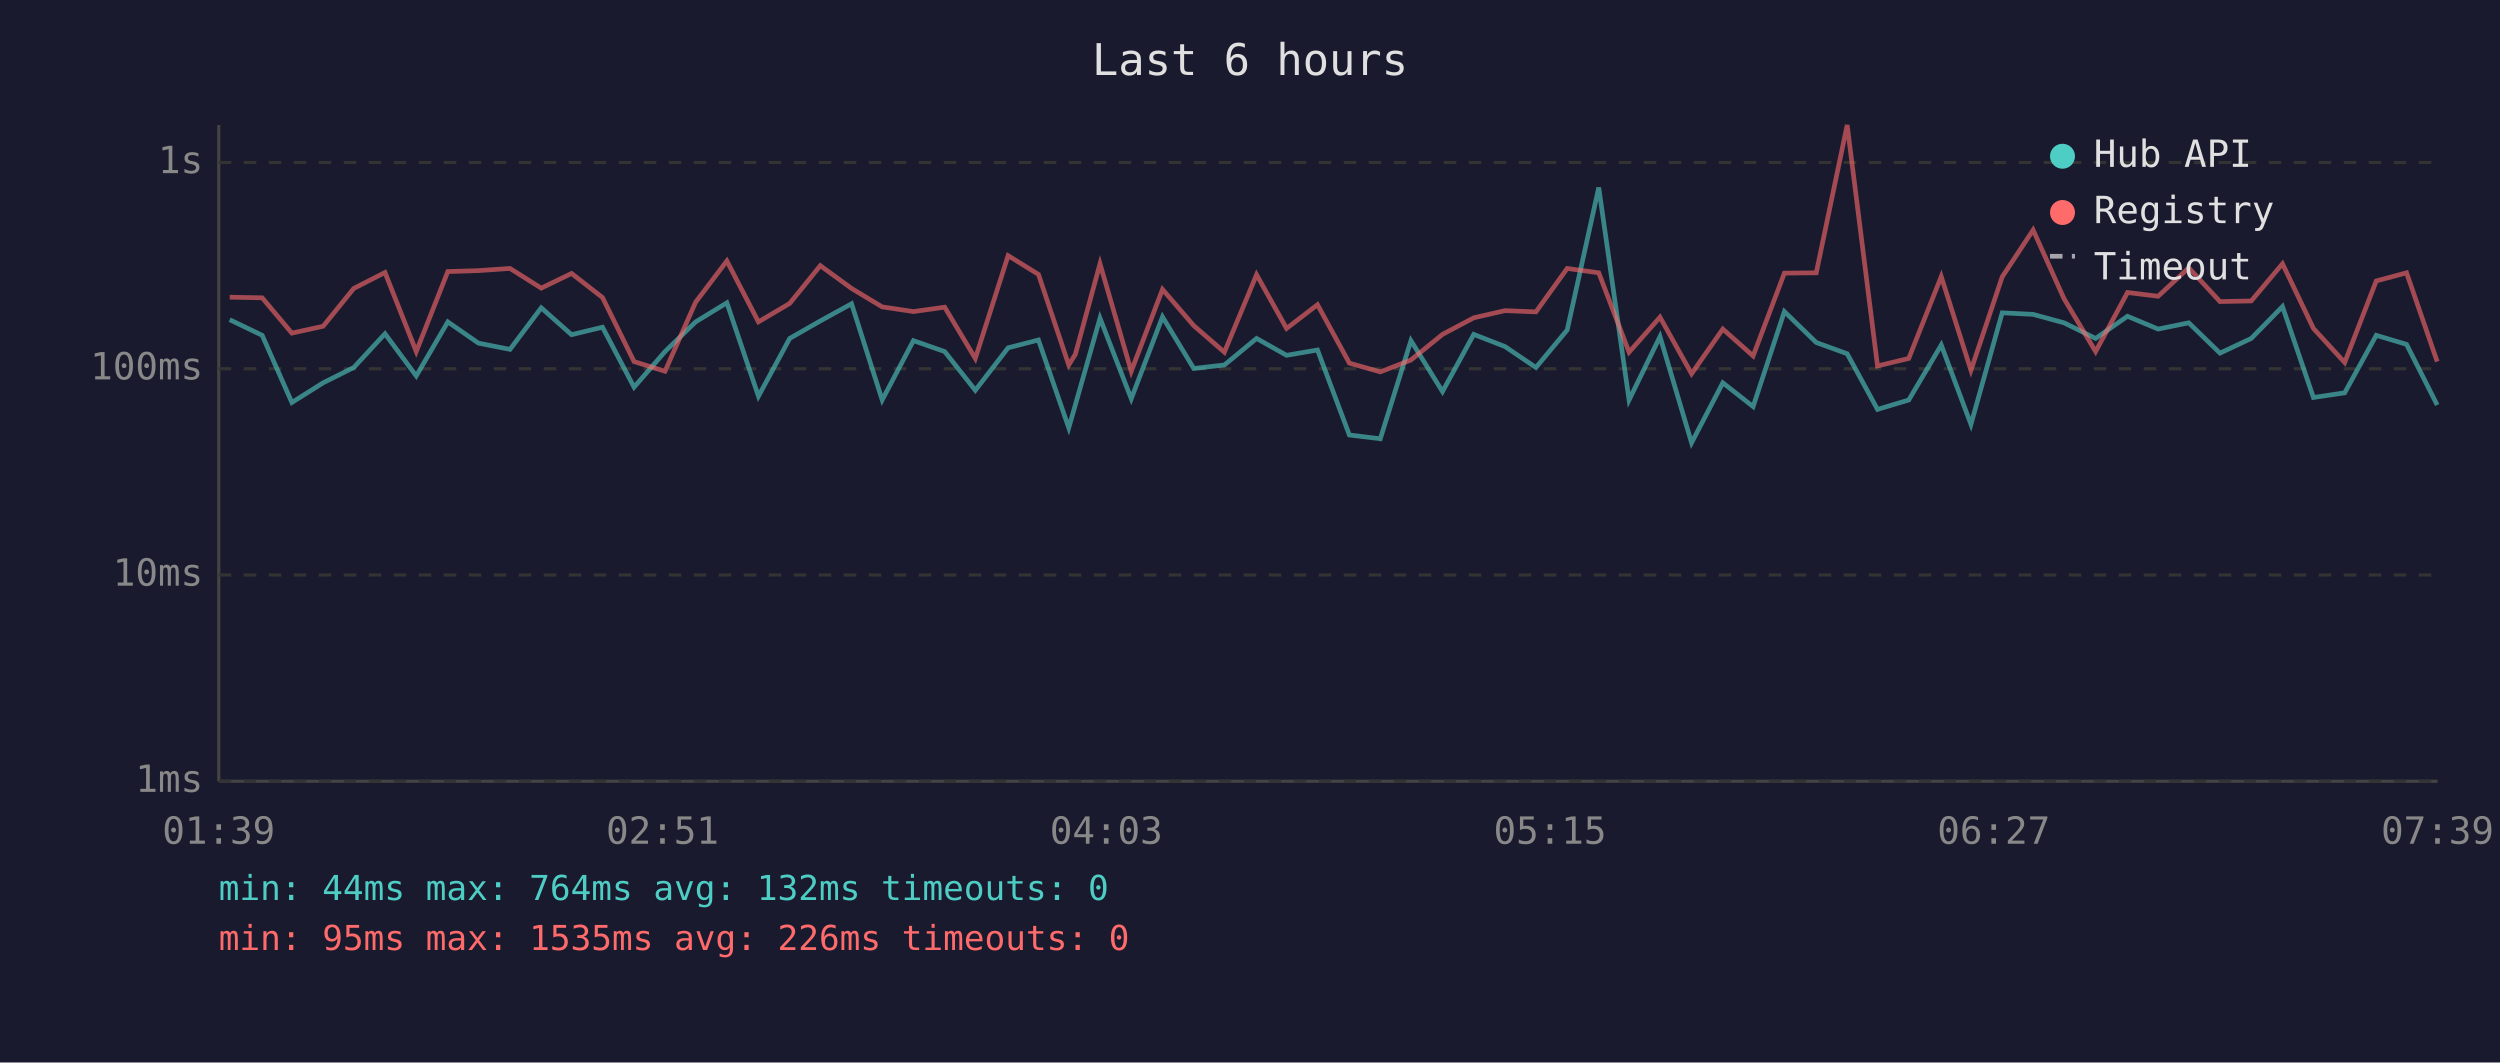
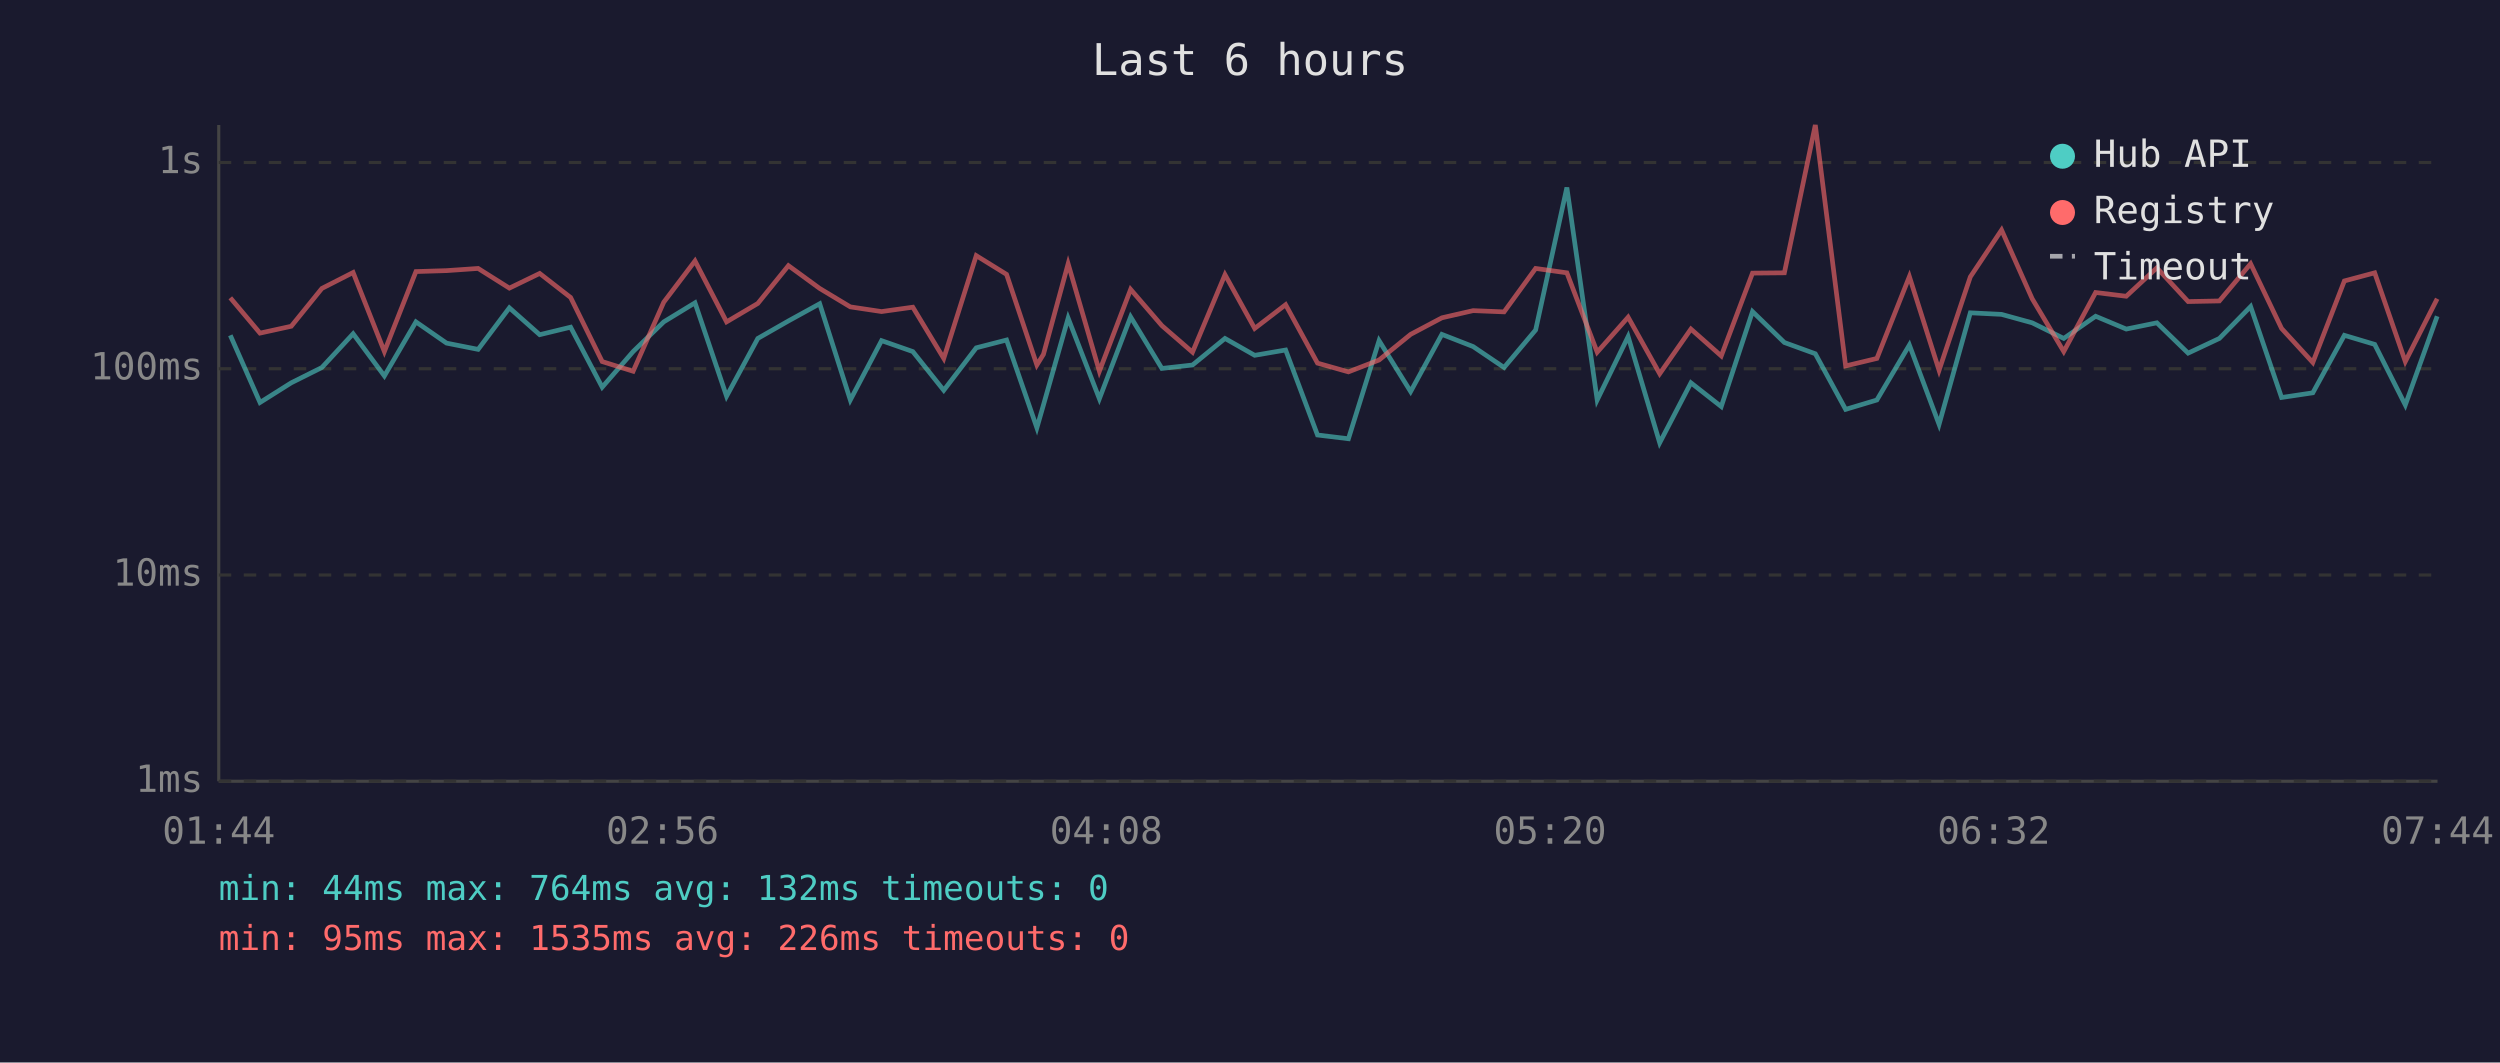
<svg xmlns="http://www.w3.org/2000/svg" viewBox="0 0 800 340" font-family="monospace" font-size="12">
  <rect width="800" height="340" fill="#1a1a2e" />
  <text x="400" y="24" fill="#e0e0e0" font-size="14" text-anchor="middle">Last 6 hours</text>
  <line x1="70" y1="40" x2="70" y2="250" stroke="#444" stroke-width="1" />
  <line x1="70" y1="250" x2="780" y2="250" stroke="#444" stroke-width="1" />
  <line x1="70" y1="250" x2="780" y2="250" stroke="#333" stroke-width="1" stroke-dasharray="4" />
  <text x="65" y="250" fill="#888" text-anchor="end" dominant-baseline="middle">1ms</text>
  <line x1="70" y1="184" x2="780" y2="184" stroke="#333" stroke-width="1" stroke-dasharray="4" />
  <text x="65" y="184" fill="#888" text-anchor="end" dominant-baseline="middle">10ms</text>
  <line x1="70" y1="118" x2="780" y2="118" stroke="#333" stroke-width="1" stroke-dasharray="4" />
  <text x="65" y="118" fill="#888" text-anchor="end" dominant-baseline="middle">100ms</text>
  <line x1="70" y1="52" x2="780" y2="52" stroke="#333" stroke-width="1" stroke-dasharray="4" />
  <text x="65" y="52" fill="#888" text-anchor="end" dominant-baseline="middle">1s</text>
-   <text x="70" y="270" fill="#888" text-anchor="middle">01:39</text>
-   <text x="212" y="270" fill="#888" text-anchor="middle">02:51</text>
-   <text x="354" y="270" fill="#888" text-anchor="middle">04:03</text>
-   <text x="496" y="270" fill="#888" text-anchor="middle">05:15</text>
-   <text x="638" y="270" fill="#888" text-anchor="middle">06:27</text>
-   <text x="780" y="270" fill="#888" text-anchor="middle">07:39</text>
-   <polyline points="73.5,102.3 83.9,107.3 93.4,128.8 103.4,122.5 113.2,117.6 123.2,106.8 133.2,120.3 143.3,103.0 153.1,109.8 163.2,111.8 173.2,98.5 182.9,107.1 192.8,104.7 202.9,123.9 212.8,112.5 222.6,103.0 232.6,96.9 242.7,126.8 252.7,108.3 262.5,102.7 272.5,97.2 282.3,128.0 292.3,109.0 302.3,112.5 312.1,124.9 322.6,111.3 332.3,108.8 342.0,136.9 344.1,129.6 352.0,101.8 362.0,127.6 372.0,101.4 382.0,117.9 391.8,116.8 402.1,108.3 411.7,113.7 421.6,112.0 431.8,139.2 441.7,140.4 451.5,109.0 461.6,125.3 471.6,107.0 481.6,110.9 491.5,117.6 501.5,105.6 511.6,60.0 521.3,128.0 531.2,107.7 541.3,141.7 551.3,122.5 561.0,130.1 571.0,99.7 581.2,109.6 591.1,113.2 600.8,131.0 610.8,128.0 621.2,110.4 630.7,135.8 640.7,100.1 650.6,100.6 660.5,103.3 670.6,108.3 680.8,101.2 690.6,105.3 700.4,103.3 710.4,113.0 720.4,108.3 730.4,98.1 740.3,127.2 750.3,125.7 760.4,107.3 770.1,110.2 779.9,129.6" fill="none" stroke="#4ecdc4" stroke-width="1.5" opacity="0.6" />
-   <polyline points="73.5,95.1 83.9,95.3 93.4,106.6 103.4,104.4 113.2,92.3 123.2,87.2 133.2,112.5 143.3,86.9 153.1,86.6 163.2,85.9 173.2,92.2 182.9,87.5 192.8,95.2 202.9,115.7 212.8,118.8 222.6,96.7 232.6,83.5 242.7,103.0 252.7,97.1 262.5,85.0 272.5,92.3 282.3,98.2 292.3,99.7 302.3,98.3 312.1,114.7 322.6,81.8 332.3,87.8 342.0,116.8 344.1,113.4 352.0,84.4 362.0,118.8 372.0,92.6 382.0,104.2 391.8,112.7 402.1,87.9 411.7,105.1 421.6,97.5 431.8,116.2 441.7,119.0 451.5,115.2 461.6,107.0 471.6,101.7 481.6,99.4 491.5,99.8 501.5,85.9 511.6,87.3 521.3,112.7 531.2,101.5 541.3,119.6 551.3,105.3 561.0,113.9 571.0,87.4 581.2,87.3 591.1,40.0 600.8,117.1 610.8,114.7 621.2,88.5 630.7,118.5 640.7,88.6 650.6,73.6 660.5,95.6 670.6,112.5 680.8,93.6 690.6,94.8 700.4,85.7 710.4,96.5 720.4,96.3 730.4,84.4 740.3,105.1 750.3,116.0 760.4,89.9 770.1,87.3 779.9,115.7" fill="none" stroke="#ff6b6b" stroke-width="1.5" opacity="0.6" />
+   <text x="70" y="270" fill="#888" text-anchor="middle">01:44</text>
+   <text x="212" y="270" fill="#888" text-anchor="middle">02:56</text>
+   <text x="354" y="270" fill="#888" text-anchor="middle">04:08</text>
+   <text x="496" y="270" fill="#888" text-anchor="middle">05:20</text>
+   <text x="638" y="270" fill="#888" text-anchor="middle">06:32</text>
+   <text x="780" y="270" fill="#888" text-anchor="middle">07:44</text>
+   <polyline points="73.7,107.3 83.2,128.8 93.2,122.5 103.0,117.6 113.0,106.8 123.0,120.3 133.1,103.0 142.9,109.8 153.0,111.8 163.0,98.5 172.7,107.1 182.6,104.7 192.7,123.9 202.6,112.5 212.4,103.0 222.4,96.9 232.5,126.8 242.5,108.3 252.3,102.7 262.3,97.2 272.1,128.0 282.1,109.0 292.1,112.5 302.0,124.9 312.4,111.3 322.1,108.8 331.8,136.9 333.9,129.6 341.8,101.8 351.8,127.6 361.8,101.4 371.8,117.9 381.6,116.8 392.0,108.3 401.5,113.7 411.4,112.0 421.6,139.2 431.5,140.4 441.3,109.0 451.4,125.3 461.4,107.0 471.4,110.9 481.3,117.6 491.4,105.6 501.4,60.0 511.1,128.0 521.0,107.7 531.1,141.7 541.1,122.5 550.8,130.1 560.8,99.7 571.0,109.6 580.9,113.2 590.6,131.0 600.6,128.0 611.0,110.4 620.5,135.8 630.5,100.1 640.5,100.6 650.3,103.3 660.4,108.3 670.6,101.2 680.4,105.3 690.2,103.3 700.2,113.0 710.2,108.3 720.2,98.1 730.1,127.2 740.1,125.7 750.2,107.3 759.9,110.2 769.7,129.6 779.9,101.2" fill="none" stroke="#4ecdc4" stroke-width="1.5" opacity="0.6" />
+   <polyline points="73.7,95.3 83.2,106.6 93.2,104.4 103.0,92.3 113.0,87.2 123.0,112.5 133.1,86.9 142.9,86.6 153.0,85.9 163.0,92.2 172.7,87.5 182.6,95.2 192.7,115.7 202.6,118.8 212.4,96.7 222.4,83.5 232.5,103.0 242.5,97.1 252.3,85.0 262.3,92.3 272.1,98.2 282.1,99.7 292.1,98.3 302.0,114.7 312.4,81.8 322.1,87.8 331.8,116.8 333.9,113.4 341.8,84.4 351.8,118.8 361.8,92.6 371.8,104.2 381.6,112.7 392.0,87.9 401.5,105.1 411.4,97.5 421.6,116.2 431.5,119.0 441.3,115.2 451.4,107.0 461.4,101.7 471.4,99.4 481.3,99.8 491.4,85.9 501.4,87.3 511.1,112.7 521.0,101.5 531.1,119.6 541.1,105.3 550.8,113.9 560.8,87.4 571.0,87.3 580.9,40.0 590.6,117.1 600.6,114.7 611.0,88.5 620.5,118.5 630.5,88.6 640.5,73.6 650.3,95.6 660.4,112.5 670.6,93.6 680.4,94.8 690.2,85.7 700.2,96.5 710.2,96.3 720.2,84.4 730.1,105.1 740.1,116.0 750.2,89.9 759.9,87.3 769.7,115.7 779.9,95.6" fill="none" stroke="#ff6b6b" stroke-width="1.5" opacity="0.6" />
  <circle cx="660" cy="50" r="4" fill="#4ecdc4" />
  <text x="670" y="50" fill="#e0e0e0" dominant-baseline="middle">Hub API</text>
  <circle cx="660" cy="68" r="4" fill="#ff6b6b" />
  <text x="670" y="68" fill="#e0e0e0" dominant-baseline="middle">Registry</text>
  <line x1="656" y1="82" x2="664" y2="82" stroke="#e0e0e0" stroke-width="1.5" stroke-dasharray="4,3" opacity="0.7" />
  <text x="670" y="86" fill="#e0e0e0" dominant-baseline="middle">Timeout</text>
  <text x="70" y="288" fill="#4ecdc4" font-size="11">min: 44ms  max: 764ms  avg: 132ms  timeouts: 0</text>
  <text x="70" y="304" fill="#ff6b6b" font-size="11">min: 95ms  max: 1535ms  avg: 226ms  timeouts: 0</text>
</svg>
